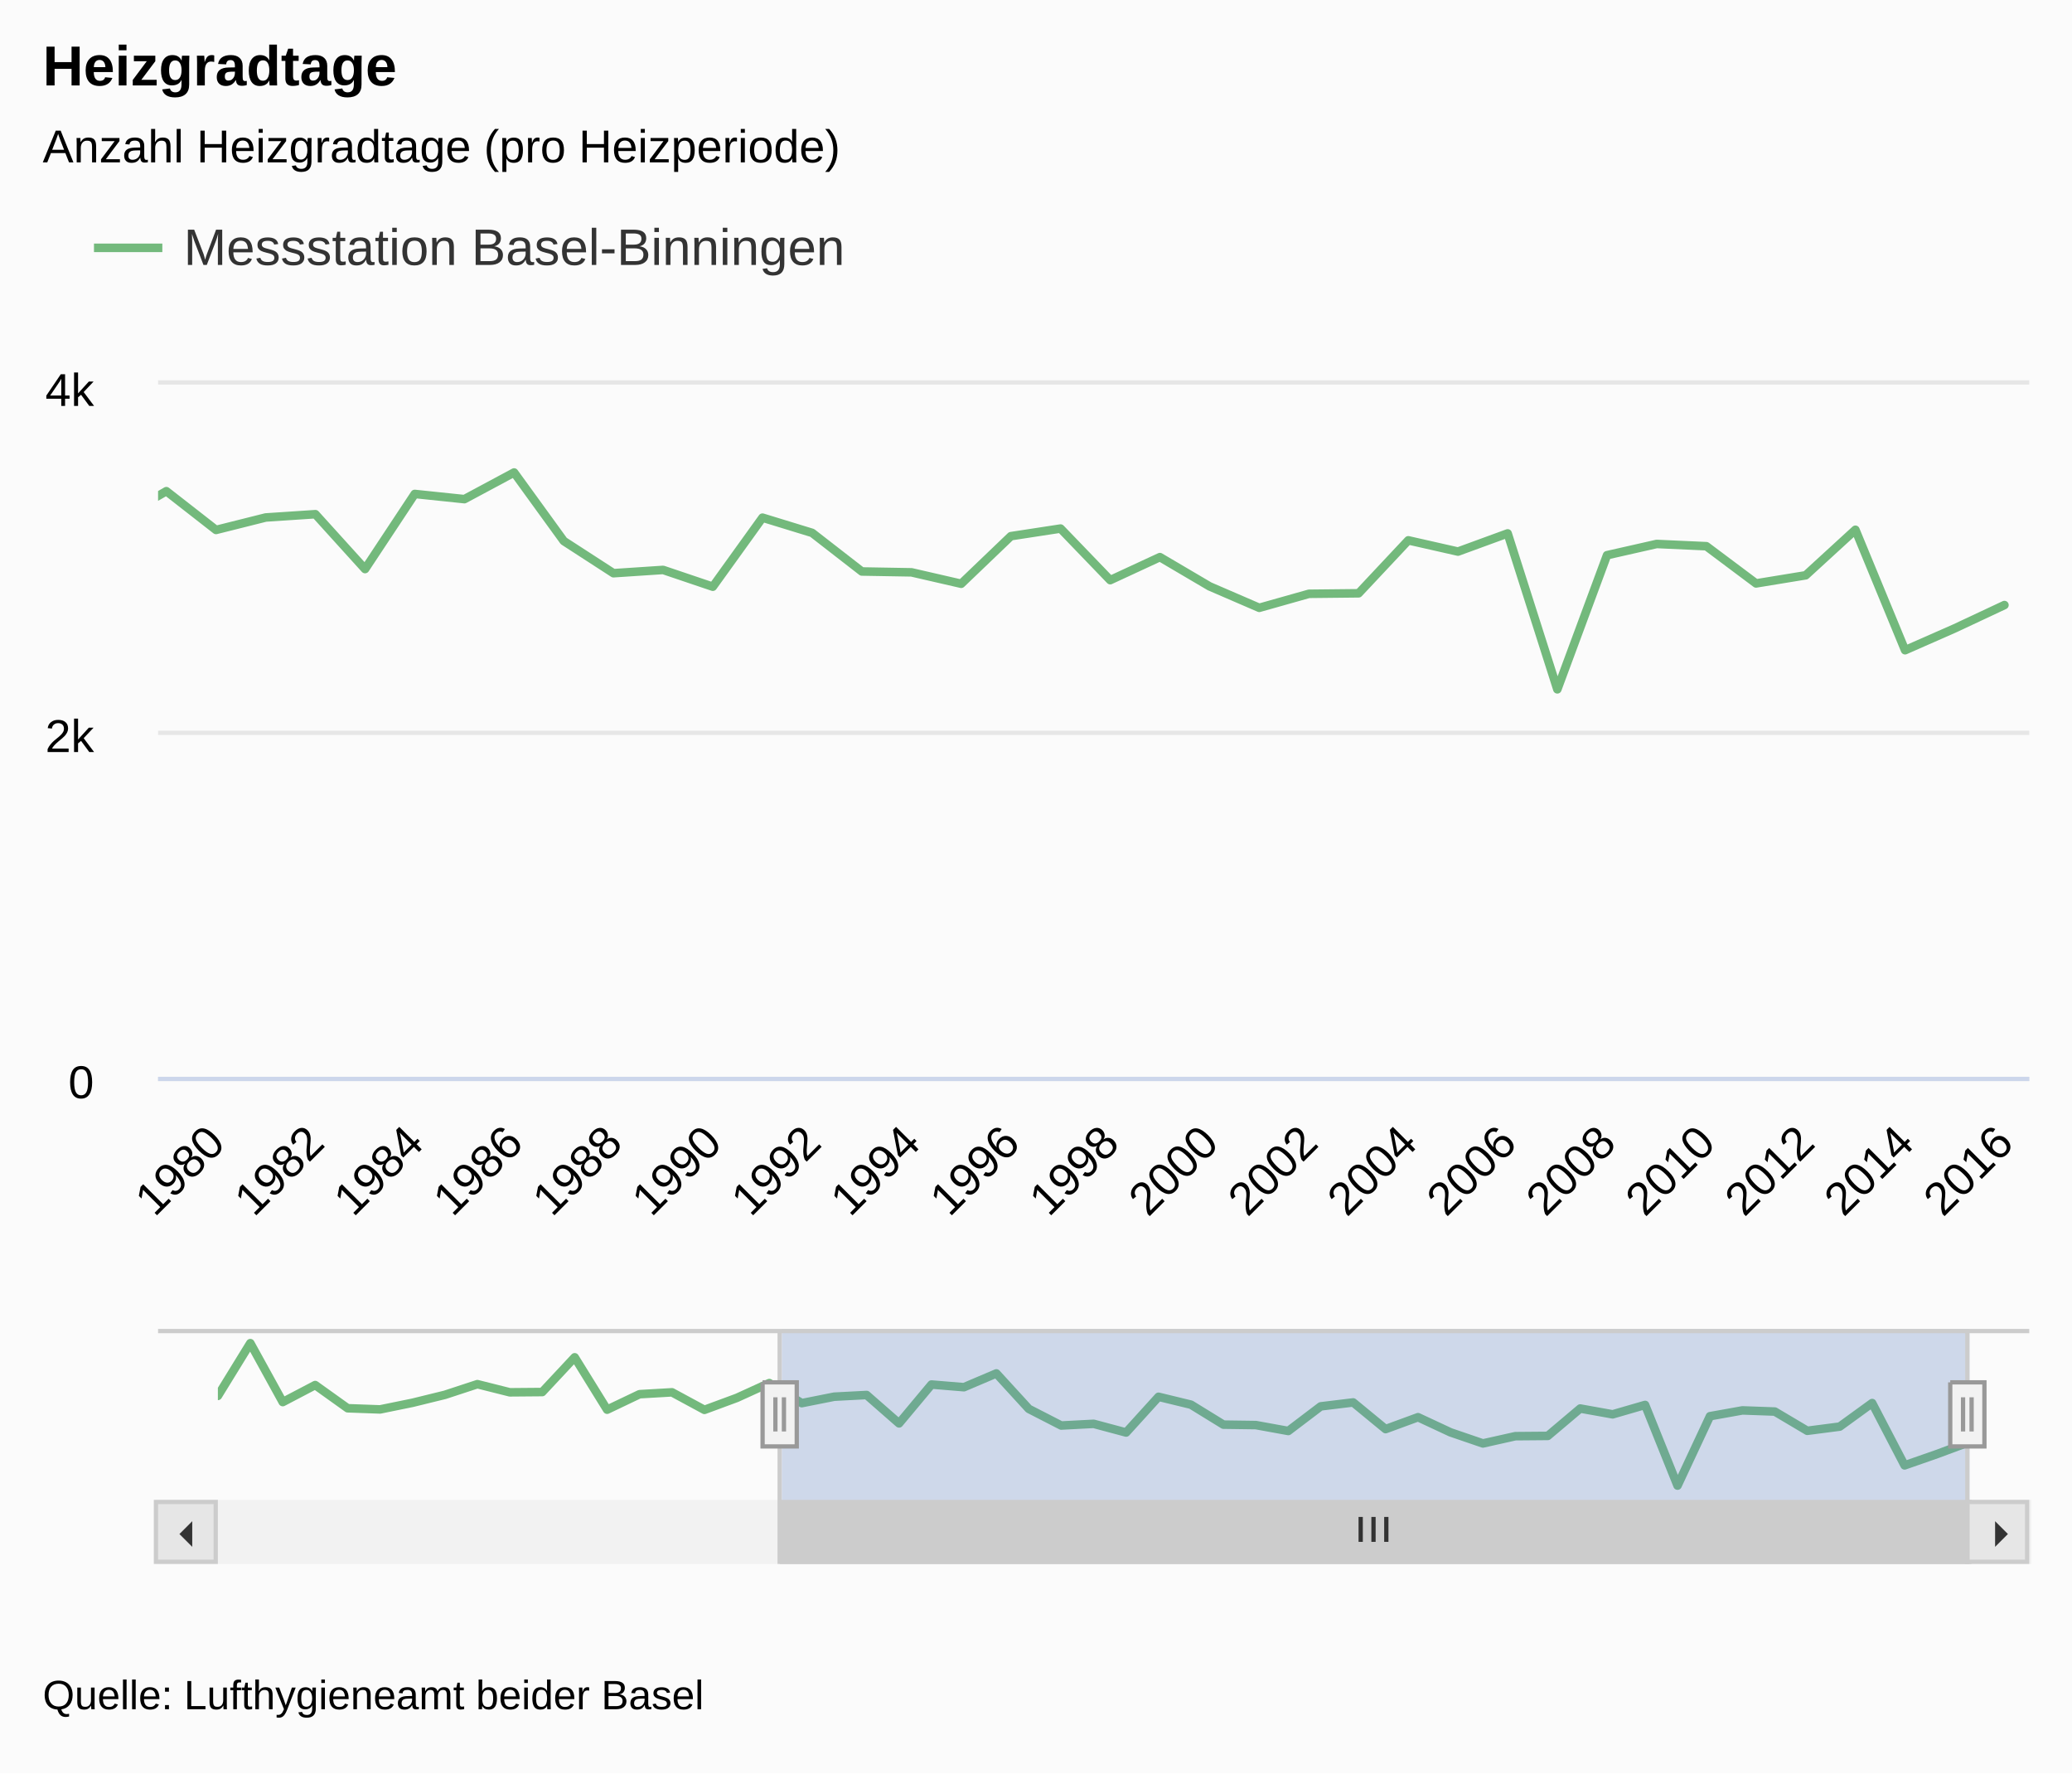
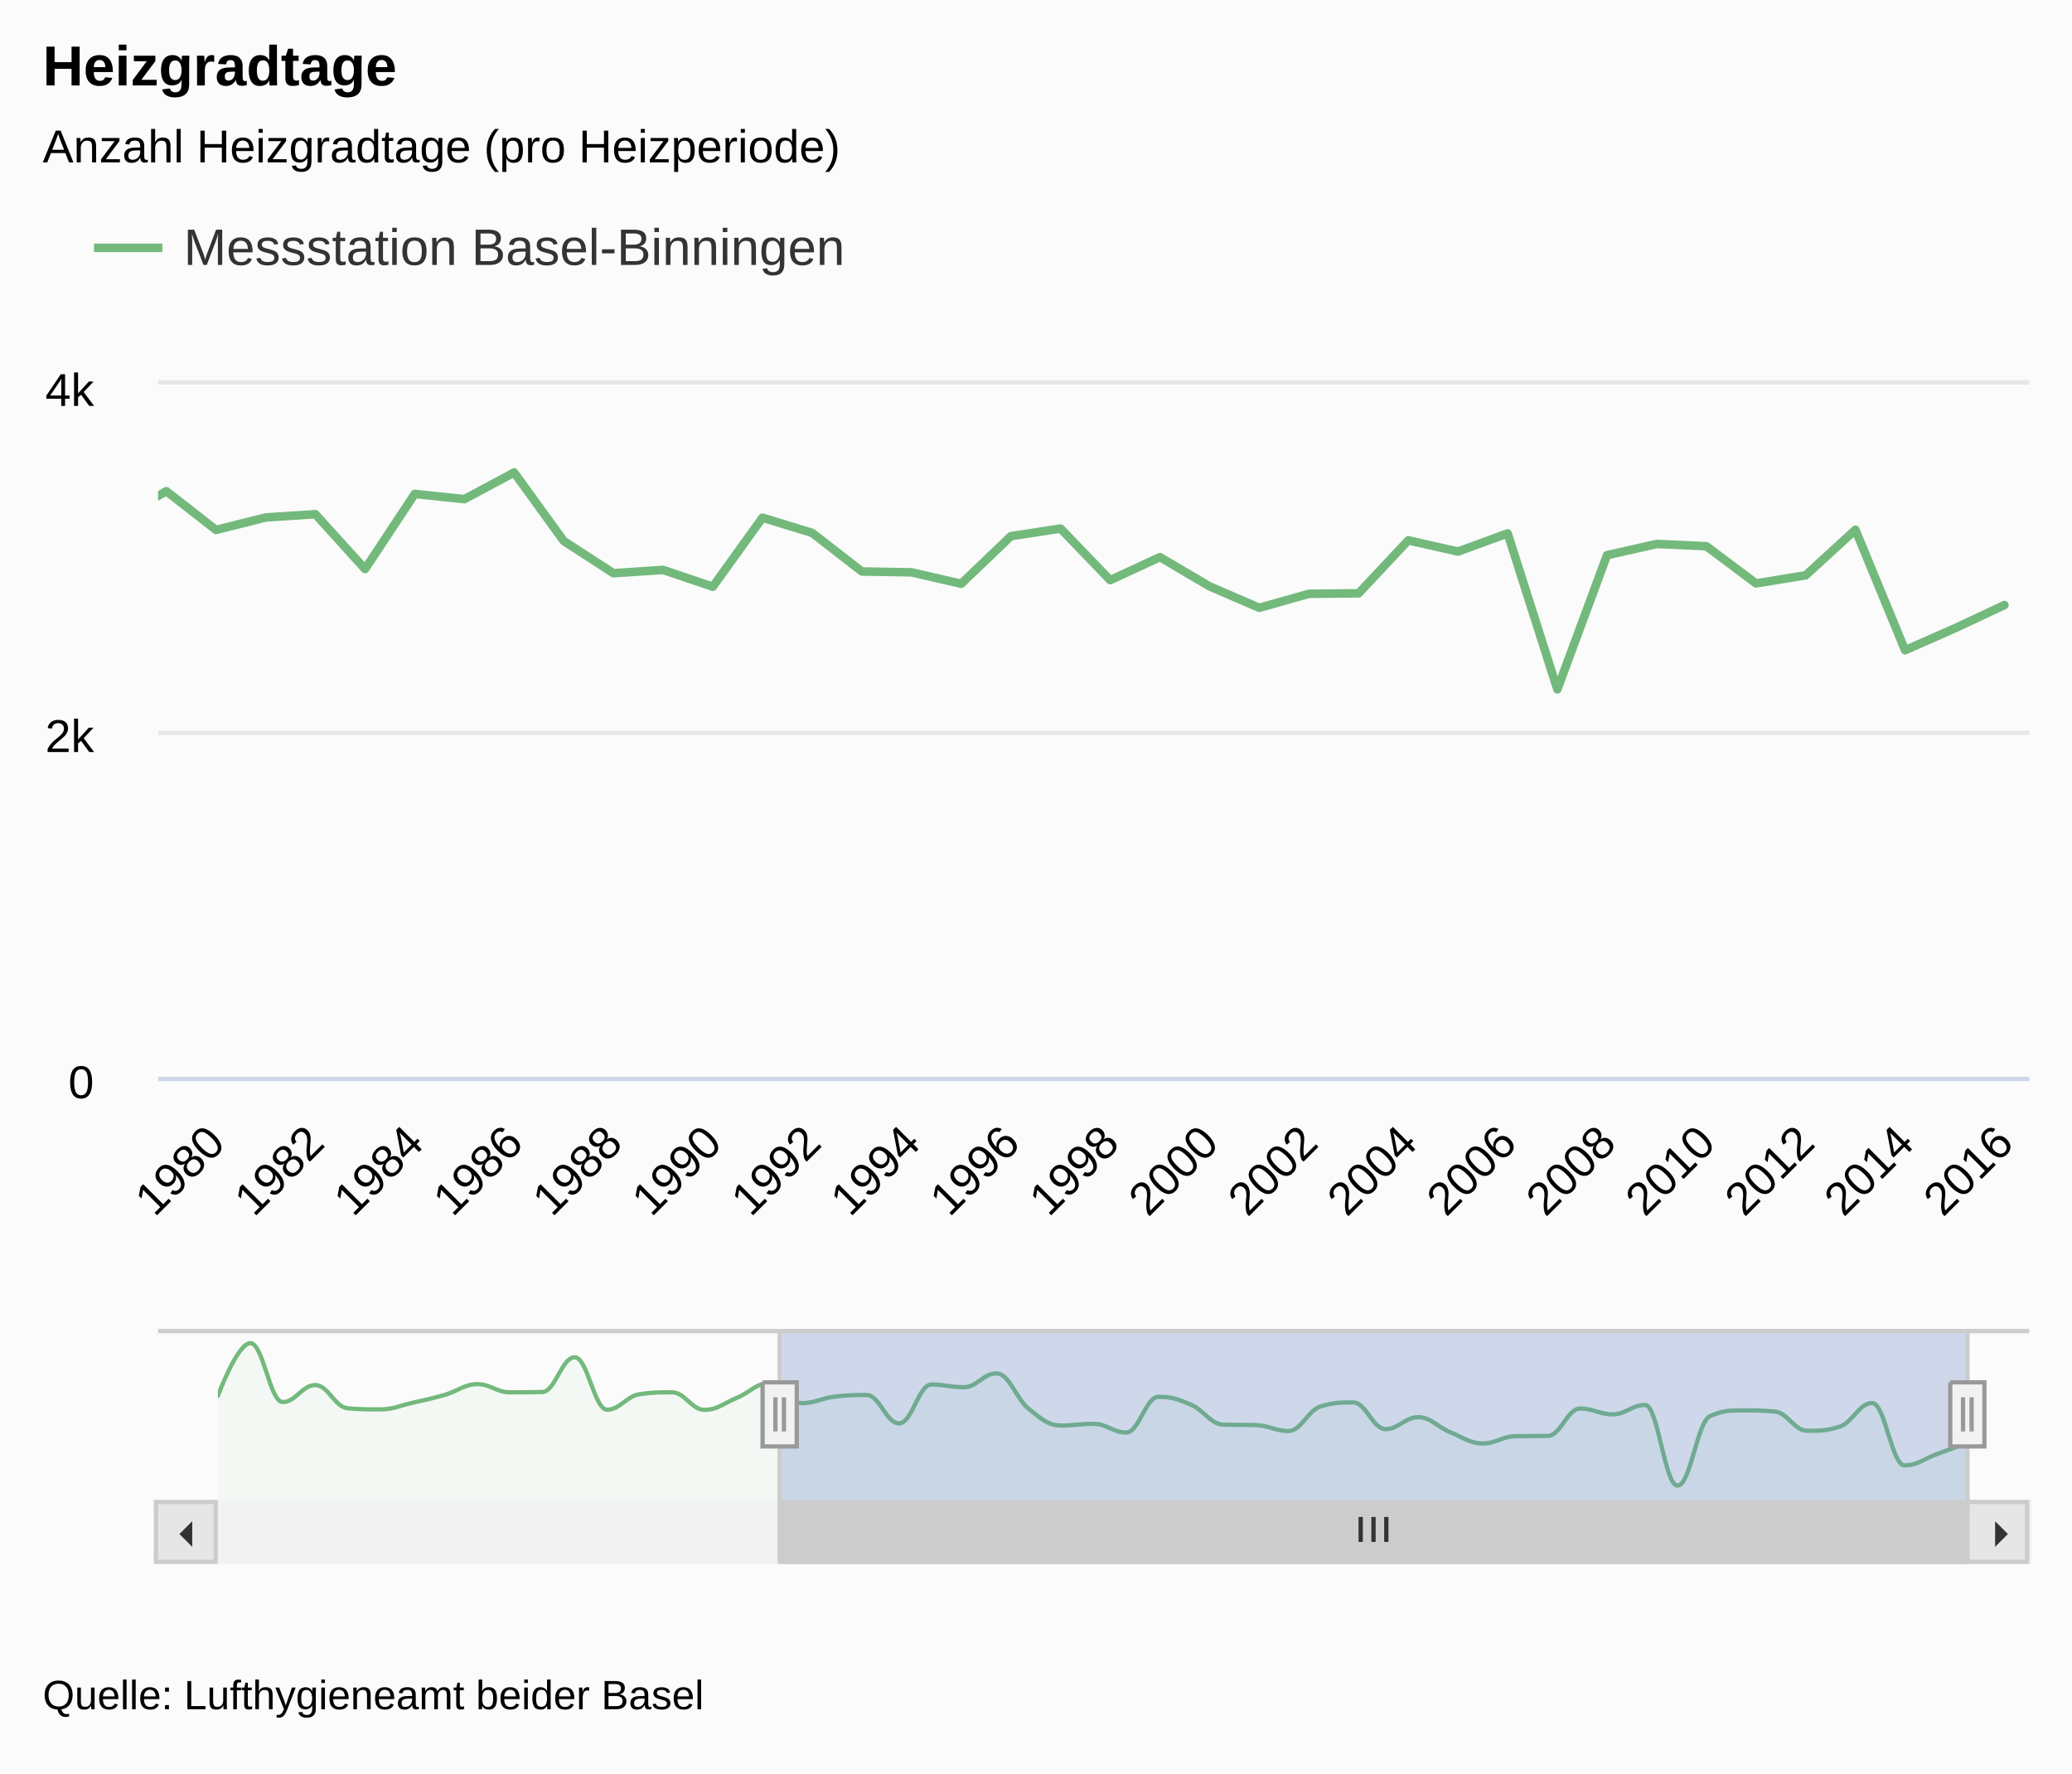
- <svg xmlns="http://www.w3.org/2000/svg" version="1.1" class="highcharts-root" style="font-family:arial;font-size:9pt;" viewBox="0 0 485 415">
+ <svg xmlns="http://www.w3.org/2000/svg" version="1.1" class="highcharts-root" style="font-family:Arial;font-size:9pt;" viewBox="0 0 485 415">
  <defs>
    <clipPath>
      <rect x="0" y="0" width="438" height="162" fill="none" />
    </clipPath>
    <clipPath id="a">
      <rect x="0" y="0" width="438" height="162" fill="none" />
    </clipPath>
    <clipPath id="b">
      <rect x="0" y="0" width="410" height="40" fill="none" />
    </clipPath>
  </defs>
  <rect fill="#fbfbfb" class="highcharts-background" x="0" y="0" width="485" height="415" rx="0" ry="0" />
  <rect fill="none" class="highcharts-plot-background" x="37" y="90" width="438" height="162" />
  <g class="highcharts-label" style="cursor:pointer;" transform="translate(10,451)">
    <text x="0" y="0">
      <tspan>&gt; Indikator-Details</tspan>
    </text>
  </g>
  <g class="highcharts-pane-group" />
  <g class="highcharts-grid highcharts-xaxis-grid ">
    <path fill="none" class="highcharts-grid-line" d="M 50.5 90 L 50.5 252" opacity="1" />
    <path fill="none" class="highcharts-grid-line" d="M 73.5 90 L 73.5 252" opacity="1" />
    <path fill="none" class="highcharts-grid-line" d="M 96.5 90 L 96.5 252" opacity="1" />
    <path fill="none" class="highcharts-grid-line" d="M 119.5 90 L 119.5 252" opacity="1" />
    <path fill="none" class="highcharts-grid-line" d="M 143.5 90 L 143.5 252" opacity="1" />
    <path fill="none" class="highcharts-grid-line" d="M 166.5 90 L 166.5 252" opacity="1" />
    <path fill="none" class="highcharts-grid-line" d="M 189.5 90 L 189.5 252" opacity="1" />
    <path fill="none" class="highcharts-grid-line" d="M 212.5 90 L 212.5 252" opacity="1" />
    <path fill="none" class="highcharts-grid-line" d="M 236.5 90 L 236.5 252" opacity="1" />
    <path fill="none" class="highcharts-grid-line" d="M 259.5 90 L 259.5 252" opacity="1" />
    <path fill="none" class="highcharts-grid-line" d="M 282.5 90 L 282.5 252" opacity="1" />
    <path fill="none" class="highcharts-grid-line" d="M 305.5 90 L 305.5 252" opacity="1" />
    <path fill="none" class="highcharts-grid-line" d="M 329.5 90 L 329.5 252" opacity="1" />
    <path fill="none" class="highcharts-grid-line" d="M 352.5 90 L 352.5 252" opacity="1" />
    <path fill="none" class="highcharts-grid-line" d="M 375.5 90 L 375.5 252" opacity="1" />
    <path fill="none" class="highcharts-grid-line" d="M 398.5 90 L 398.5 252" opacity="1" />
    <path fill="none" class="highcharts-grid-line" d="M 422.5 90 L 422.5 252" opacity="1" />
    <path fill="none" class="highcharts-grid-line" d="M 445.5 90 L 445.5 252" opacity="1" />
    <path fill="none" class="highcharts-grid-line" d="M 468.5 90 L 468.5 252" opacity="1" />
  </g>
  <g class="highcharts-grid highcharts-xaxis-grid highcharts-navigator-xaxis">
    <path fill="none" class="highcharts-grid-line" d="M 50.5 311 L 50.5 351" opacity="1" />
    <path fill="none" class="highcharts-grid-line" d="M 240.5 311 L 240.5 351" opacity="1" />
    <path fill="none" class="highcharts-grid-line" d="M 430.5 311 L 430.5 351" opacity="1" />
  </g>
  <g class="highcharts-grid highcharts-yaxis-grid ">
    <path fill="none" stroke="#e6e6e6" stroke-width="1" class="highcharts-grid-line" d="M 37 252.5 L 475 252.5" opacity="1" />
    <path fill="none" stroke="#e6e6e6" stroke-width="1" class="highcharts-grid-line" d="M 37 171.5 L 475 171.5" opacity="1" />
    <path fill="none" stroke="#e6e6e6" stroke-width="1" class="highcharts-grid-line" d="M 37 89.5 L 475 89.5" opacity="1" />
  </g>
  <g class="highcharts-grid highcharts-yaxis-grid " />
  <g class="highcharts-grid highcharts-yaxis-grid highcharts-navigator-yaxis">
    <path fill="none" class="highcharts-grid-line" d="M 51 332.5 L 461 332.5" opacity="1" />
  </g>
  <rect fill="none" class="highcharts-plot-border" x="37" y="90" width="438" height="162" />
  <g class="highcharts-axis highcharts-xaxis ">
    <path fill="none" class="highcharts-axis-line" stroke="#ccd6eb" stroke-width="1" d="M 37 252.5 L 475 252.5" />
  </g>
  <g class="highcharts-axis highcharts-xaxis highcharts-navigator-xaxis">
    <path fill="none" class="highcharts-axis-line" d="M 51 351 L 461 351" />
  </g>
  <g class="highcharts-axis highcharts-yaxis ">
    <path fill="none" class="highcharts-axis-line" d="M 37 90 L 37 252" />
  </g>
  <g class="highcharts-axis highcharts-yaxis ">
    <path fill="none" class="highcharts-axis-line" d="M 475 90 L 475 252" />
  </g>
  <g class="highcharts-axis highcharts-yaxis highcharts-navigator-yaxis">
    <path fill="none" class="highcharts-axis-line" d="M 37 311 L 37 351" />
  </g>
  <g class="highcharts-scrollbar" transform="translate(37,352)">
    <rect fill="#f2f2f2" class="highcharts-scrollbar-track" x="0" rx="0" ry="0" height="14" width="438" stroke="#f2f2f2" stroke-width="1" y="-0.5" />
    <g transform="translate(146,-0.5)">
      <rect fill="#cccccc" class="highcharts-scrollbar-thumb" height="14" width="278" rx="0" ry="0" stroke="#cccccc" stroke-width="1" />
      <path fill="none" d="M -3 3.5 L -3 9.333 M 0 3.5 L 0 9.333 M 3 3.5 L 3 9.333" class="highcharts-scrollbar-rifles" stroke="#333333" stroke-width="1" transform="translate(138.5,0)" />
    </g>
    <g>
      <rect fill="#e6e6e6" class="highcharts-scrollbar-button" stroke="#cccccc" stroke-width="1" x="-0.5" y="-0.5" width="14" height="14" rx="0" ry="0" />
      <path fill="#333333" d="M 8 4 L 8 10 L 5 7" class="highcharts-scrollbar-arrow" />
    </g>
    <g transform="translate(424,0)">
      <rect fill="#e6e6e6" class="highcharts-scrollbar-button" stroke="#cccccc" stroke-width="1" x="-0.5" y="-0.5" width="14" height="14" rx="0" ry="0" />
      <path fill="#333333" d="M 6 4 L 6 10 L 9 7" class="highcharts-scrollbar-arrow" />
    </g>
  </g>
  <g class="highcharts-series-group">
-     <g class="highcharts-series highcharts-series-0 highcharts-line-series highcharts-color-undefined " transform="translate(37,90) scale(1 1)" clip-path="url(#a)">
+     <g class="highcharts-series highcharts-series-0 highcharts-line-series " transform="translate(37,90) scale(1 1)" clip-path="url(#a)">
      <path fill="none" d="M -195.743 30.739 L -184.115 6.885 L -172.487 33.534 L -160.858 25.839 L -149.23 36.328 L -137.602 36.855 L -125.973 33.858 L -114.345 30.254 L -102.717 25.434 L -91.088 29.119 L -79.46 28.998 L -67.832 13.284 L -56.204 36.977 L -44.575 29.97 L -32.947 29.119 L -21.319 37.057 L -9.69 31.63 L 1.938 24.948 L 13.566 34.02 L 25.195 31.104 L 36.823 30.334 L 48.451 43.173 L 60.08 25.596 L 71.708 26.811 L 83.336 20.574 L 94.965 36.612 L 106.593 44.145 L 118.221 43.376 L 129.85 47.304 L 141.478 31.144 L 153.106 34.709 L 164.735 43.74 L 176.363 43.942 L 187.991 46.615 L 199.619 35.478 L 211.248 33.696 L 222.876 45.765 L 234.504 40.379 L 246.133 47.223 L 257.761 52.245 L 269.389 48.965 L 281.018 48.843 L 292.646 36.45 L 304.274 39.082 L 315.903 34.83 L 327.531 71.32 L 339.159 39.933 L 350.788 37.3 L 362.416 37.827 L 374.044 46.534 L 385.673 44.631 L 397.301 33.98 L 408.929 62.167 L 420.558 57.048 L 432.186 51.597" class="highcharts-graph" stroke="#73B97C" stroke-width="2" stroke-linejoin="round" stroke-linecap="round" />
    </g>
-     <g class="highcharts-markers highcharts-series-0 highcharts-line-series highcharts-color-undefined " transform="translate(37,90) scale(1 1)" clip-path="none" />
-     <g class="highcharts-series highcharts-series-1 highcharts-line-series highcharts-color-undefined " transform="translate(51,311) scale(1 1)" clip-path="url(#b)">
-       <path fill="none" d="M 0 15.674 L 7.593 3.333 L 15.185 17.119 L 22.778 13.138 L 30.37 18.565 L 37.963 18.837 L 45.556 17.287 L 53.148 15.422 L 60.741 12.929 L 68.333 14.836 L 75.926 14.773 L 83.519 6.644 L 91.111 18.9 L 98.704 15.276 L 106.296 14.836 L 113.889 18.942 L 121.481 16.135 L 129.074 12.678 L 136.667 17.371 L 144.259 15.862 L 151.852 15.464 L 159.444 22.106 L 167.037 13.013 L 174.63 13.641 L 182.222 10.415 L 189.815 18.712 L 197.407 22.608 L 205 22.21 L 212.593 24.243 L 220.185 15.883 L 227.778 17.727 L 235.37 22.399 L 242.963 22.504 L 250.556 23.886 L 258.148 18.125 L 265.741 17.203 L 273.333 23.446 L 280.926 20.66 L 288.519 24.201 L 296.111 26.799 L 303.704 25.102 L 311.296 25.039 L 318.889 18.628 L 326.481 19.99 L 334.074 17.79 L 341.667 36.667 L 349.259 20.429 L 356.852 19.068 L 364.444 19.34 L 372.037 23.845 L 379.63 22.86 L 387.222 17.35 L 394.815 31.932 L 402.407 29.283 L 410 26.463" class="highcharts-graph" stroke="#73B97C" stroke-width="2" stroke-linejoin="round" stroke-linecap="round" />
-     </g>
-     <g class="highcharts-markers highcharts-series-1 highcharts-line-series highcharts-color-undefined " transform="translate(51,311) scale(1 1)" clip-path="none" />
+     <g class="highcharts-markers highcharts-series-0 highcharts-line-series " transform="translate(37,90) scale(1 1)" clip-path="none" />
+     <g class="highcharts-series highcharts-series-1 highcharts-areaspline-series highcharts-navigator-series" transform="translate(51,311) scale(1 1)" clip-path="url(#b)">
+       <path fill="rgb(115,185,124)" fill-opacity="0.05" d="M 0 15.674 C 0 15.674 4.556 3.333 7.593 3.333 C 10.63 3.333 12.148 17.119 15.185 17.119 C 18.222 17.119 19.741 13.138 22.778 13.138 C 25.815 13.138 27.333 18.292 30.37 18.565 C 33.407 18.837 34.926 18.837 37.963 18.837 C 41 18.837 42.519 17.97 45.556 17.287 C 48.593 16.604 50.111 16.294 53.148 15.422 C 56.185 14.551 57.704 12.929 60.741 12.929 C 63.778 12.929 65.296 14.836 68.333 14.836 C 71.37 14.836 72.889 14.836 75.926 14.773 C 78.963 14.71 80.481 6.644 83.519 6.644 C 86.556 6.644 88.074 18.9 91.111 18.9 C 94.148 18.9 95.667 15.715 98.704 15.276 C 101.741 14.836 103.259 14.836 106.296 14.836 C 109.333 14.836 110.852 18.942 113.889 18.942 C 116.926 18.942 118.444 17.387 121.481 16.135 C 124.519 14.882 126.037 12.678 129.074 12.678 C 132.111 12.678 133.63 17.371 136.667 17.371 C 139.704 17.371 141.222 16.243 144.259 15.862 C 147.296 15.481 148.815 15.464 151.852 15.464 C 154.889 15.464 156.407 22.106 159.444 22.106 C 162.481 22.106 164 13.013 167.037 13.013 C 170.074 13.013 171.593 13.641 174.63 13.641 C 177.667 13.641 179.185 10.415 182.222 10.415 C 185.259 10.415 186.778 16.273 189.815 18.712 C 192.852 21.15 194.37 22.608 197.407 22.608 C 200.444 22.608 201.963 22.21 205 22.21 C 208.037 22.21 209.556 24.243 212.593 24.243 C 215.63 24.243 217.148 15.883 220.185 15.883 C 223.222 15.883 224.741 16.424 227.778 17.727 C 230.815 19.03 232.333 22.294 235.37 22.399 C 238.407 22.504 239.926 22.399 242.963 22.504 C 246 22.608 247.519 23.886 250.556 23.886 C 253.593 23.886 255.111 19.047 258.148 18.125 C 261.185 17.203 262.704 17.203 265.741 17.203 C 268.778 17.203 270.296 23.446 273.333 23.446 C 276.37 23.446 277.889 20.66 280.926 20.66 C 283.963 20.66 285.481 22.973 288.519 24.201 C 291.556 25.428 293.074 26.799 296.111 26.799 C 299.148 26.799 300.667 25.164 303.704 25.102 C 306.741 25.039 308.259 25.102 311.296 25.039 C 314.333 24.976 315.852 18.628 318.889 18.628 C 321.926 18.628 323.444 19.99 326.481 19.99 C 329.519 19.99 331.037 17.79 334.074 17.79 C 337.111 17.79 338.63 36.667 341.667 36.667 C 344.704 36.667 346.222 21.791 349.259 20.429 C 352.296 19.068 353.815 19.068 356.852 19.068 C 359.889 19.068 361.407 19.068 364.444 19.34 C 367.481 19.612 369 23.845 372.037 23.845 C 375.074 23.845 376.593 23.845 379.63 22.86 C 382.667 21.875 384.185 17.35 387.222 17.35 C 390.259 17.35 391.778 31.932 394.815 31.932 C 397.852 31.932 399.37 30.377 402.407 29.283 C 405.444 28.19 410 26.463 410 26.463 L 410 40 C 410 40 405.444 40 402.407 40 C 399.37 40 397.852 40 394.815 40 C 391.778 40 390.259 40 387.222 40 C 384.185 40 382.667 40 379.63 40 C 376.593 40 375.074 40 372.037 40 C 369 40 367.481 40 364.444 40 C 361.407 40 359.889 40 356.852 40 C 353.815 40 352.296 40 349.259 40 C 346.222 40 344.704 40 341.667 40 C 338.63 40 337.111 40 334.074 40 C 331.037 40 329.519 40 326.481 40 C 323.444 40 321.926 40 318.889 40 C 315.852 40 314.333 40 311.296 40 C 308.259 40 306.741 40 303.704 40 C 300.667 40 299.148 40 296.111 40 C 293.074 40 291.556 40 288.519 40 C 285.481 40 283.963 40 280.926 40 C 277.889 40 276.37 40 273.333 40 C 270.296 40 268.778 40 265.741 40 C 262.704 40 261.185 40 258.148 40 C 255.111 40 253.593 40 250.556 40 C 247.519 40 246 40 242.963 40 C 239.926 40 238.407 40 235.37 40 C 232.333 40 230.815 40 227.778 40 C 224.741 40 223.222 40 220.185 40 C 217.148 40 215.63 40 212.593 40 C 209.556 40 208.037 40 205 40 C 201.963 40 200.444 40 197.407 40 C 194.37 40 192.852 40 189.815 40 C 186.778 40 185.259 40 182.222 40 C 179.185 40 177.667 40 174.63 40 C 171.593 40 170.074 40 167.037 40 C 164 40 162.481 40 159.444 40 C 156.407 40 154.889 40 151.852 40 C 148.815 40 147.296 40 144.259 40 C 141.222 40 139.704 40 136.667 40 C 133.63 40 132.111 40 129.074 40 C 126.037 40 124.519 40 121.481 40 C 118.444 40 116.926 40 113.889 40 C 110.852 40 109.333 40 106.296 40 C 103.259 40 101.741 40 98.704 40 C 95.667 40 94.148 40 91.111 40 C 88.074 40 86.556 40 83.519 40 C 80.481 40 78.963 40 75.926 40 C 72.889 40 71.37 40 68.333 40 C 65.296 40 63.778 40 60.741 40 C 57.704 40 56.185 40 53.148 40 C 50.111 40 48.593 40 45.556 40 C 42.519 40 41 40 37.963 40 C 34.926 40 33.407 40 30.37 40 C 27.333 40 25.815 40 22.778 40 C 19.741 40 18.222 40 15.185 40 C 12.148 40 10.63 40 7.593 40 C 4.556 40 0 40 0 40" class="highcharts-area" />
+       <path fill="none" d="M 0 15.674 C 0 15.674 4.556 3.333 7.593 3.333 C 10.63 3.333 12.148 17.119 15.185 17.119 C 18.222 17.119 19.741 13.138 22.778 13.138 C 25.815 13.138 27.333 18.292 30.37 18.565 C 33.407 18.837 34.926 18.837 37.963 18.837 C 41 18.837 42.519 17.97 45.556 17.287 C 48.593 16.604 50.111 16.294 53.148 15.422 C 56.185 14.551 57.704 12.929 60.741 12.929 C 63.778 12.929 65.296 14.836 68.333 14.836 C 71.37 14.836 72.889 14.836 75.926 14.773 C 78.963 14.71 80.481 6.644 83.519 6.644 C 86.556 6.644 88.074 18.9 91.111 18.9 C 94.148 18.9 95.667 15.715 98.704 15.276 C 101.741 14.836 103.259 14.836 106.296 14.836 C 109.333 14.836 110.852 18.942 113.889 18.942 C 116.926 18.942 118.444 17.387 121.481 16.135 C 124.519 14.882 126.037 12.678 129.074 12.678 C 132.111 12.678 133.63 17.371 136.667 17.371 C 139.704 17.371 141.222 16.243 144.259 15.862 C 147.296 15.481 148.815 15.464 151.852 15.464 C 154.889 15.464 156.407 22.106 159.444 22.106 C 162.481 22.106 164 13.013 167.037 13.013 C 170.074 13.013 171.593 13.641 174.63 13.641 C 177.667 13.641 179.185 10.415 182.222 10.415 C 185.259 10.415 186.778 16.273 189.815 18.712 C 192.852 21.15 194.37 22.608 197.407 22.608 C 200.444 22.608 201.963 22.21 205 22.21 C 208.037 22.21 209.556 24.243 212.593 24.243 C 215.63 24.243 217.148 15.883 220.185 15.883 C 223.222 15.883 224.741 16.424 227.778 17.727 C 230.815 19.03 232.333 22.294 235.37 22.399 C 238.407 22.504 239.926 22.399 242.963 22.504 C 246 22.608 247.519 23.886 250.556 23.886 C 253.593 23.886 255.111 19.047 258.148 18.125 C 261.185 17.203 262.704 17.203 265.741 17.203 C 268.778 17.203 270.296 23.446 273.333 23.446 C 276.37 23.446 277.889 20.66 280.926 20.66 C 283.963 20.66 285.481 22.973 288.519 24.201 C 291.556 25.428 293.074 26.799 296.111 26.799 C 299.148 26.799 300.667 25.164 303.704 25.102 C 306.741 25.039 308.259 25.102 311.296 25.039 C 314.333 24.976 315.852 18.628 318.889 18.628 C 321.926 18.628 323.444 19.99 326.481 19.99 C 329.519 19.99 331.037 17.79 334.074 17.79 C 337.111 17.79 338.63 36.667 341.667 36.667 C 344.704 36.667 346.222 21.791 349.259 20.429 C 352.296 19.068 353.815 19.068 356.852 19.068 C 359.889 19.068 361.407 19.068 364.444 19.34 C 367.481 19.612 369 23.845 372.037 23.845 C 375.074 23.845 376.593 23.845 379.63 22.86 C 382.667 21.875 384.185 17.35 387.222 17.35 C 390.259 17.35 391.778 31.932 394.815 31.932 C 397.852 31.932 399.37 30.377 402.407 29.283 C 405.444 28.19 410 26.463 410 26.463" class="highcharts-graph" stroke="#73B97C" stroke-width="1" stroke-linejoin="round" stroke-linecap="round" />
+     </g>
+     <g class="highcharts-markers highcharts-series-1 highcharts-areaspline-series highcharts-navigator-series" transform="translate(51,311) scale(1 1)" clip-path="none" />
  </g>
  <text x="10" text-anchor="start" class="highcharts-title" style="color:#000000;font-size:1.1em;font-weight:bold;fill:#000000;" y="20">
    <tspan>Heizgradtage</tspan>
  </text>
  <text x="10" text-anchor="start" class="highcharts-subtitle" style="color:#000000;font-size:0.9em;fill:#000000;" y="38">
    <tspan>Anzahl Heizgradtage (pro Heizperiode)</tspan>
  </text>
  <g class="highcharts-legend" transform="translate(10,40)">
    <rect fill="none" class="highcharts-legend-box" rx="0" ry="0" x="0" y="0" width="199" height="38" visibility="visible" />
    <g>
      <g>
        <g class="highcharts-legend-item highcharts-line-series highcharts-color-undefined highcharts-series-0" transform="translate(12,7)">
          <path fill="none" d="M 0 11 L 16 11" class="highcharts-graph" stroke="#73B97C" stroke-width="2" />
          <text x="21" style="color:#333333;font-size:1em;font-weight:normal;cursor:pointer;fill:#333333;" text-anchor="start" y="15">
            <tspan>Messstation Basel-Binningen</tspan>
          </text>
        </g>
      </g>
    </g>
  </g>
  <g class="highcharts-axis-labels highcharts-xaxis-labels ">
    <text x="53.159" style="color:#000000;cursor:default;font-size:0.9em;fill:#000000;" text-anchor="end" transform="translate(0,0) rotate(-45 53.1591 268)" y="268" opacity="1">
      <tspan>1980</tspan>
    </text>
    <text x="76.416" style="color:#000000;cursor:default;font-size:0.9em;fill:#000000;" text-anchor="end" transform="translate(0,0) rotate(-45 76.41573 268)" y="268" opacity="1">
      <tspan>1982</tspan>
    </text>
    <text x="99.672" style="color:#000000;cursor:default;font-size:0.9em;fill:#000000;" text-anchor="end" transform="translate(0,0) rotate(-45 99.67237 268)" y="268" opacity="1">
      <tspan>1984</tspan>
    </text>
    <text x="122.929" style="color:#000000;cursor:default;font-size:0.9em;fill:#000000;" text-anchor="end" transform="translate(0,0) rotate(-45 122.929 268)" y="268" opacity="1">
      <tspan>1986</tspan>
    </text>
    <text x="146.186" style="color:#000000;cursor:default;font-size:0.9em;fill:#000000;" text-anchor="end" transform="translate(0,0) rotate(-45 146.1856 268)" y="268" opacity="1">
      <tspan>1988</tspan>
    </text>
    <text x="169.442" style="color:#000000;cursor:default;font-size:0.9em;fill:#000000;" text-anchor="end" transform="translate(0,0) rotate(-45 169.4423 268)" y="268" opacity="1">
      <tspan>1990</tspan>
    </text>
    <text x="192.699" style="color:#000000;cursor:default;font-size:0.9em;fill:#000000;" text-anchor="end" transform="translate(0,0) rotate(-45 192.6989 268)" y="268" opacity="1">
      <tspan>1992</tspan>
    </text>
    <text x="215.956" style="color:#000000;cursor:default;font-size:0.9em;fill:#000000;" text-anchor="end" transform="translate(0,0) rotate(-45 215.9556 268)" y="268" opacity="1">
      <tspan>1994</tspan>
    </text>
    <text x="239.212" style="color:#000000;cursor:default;font-size:0.9em;fill:#000000;" text-anchor="end" transform="translate(0,0) rotate(-45 239.2122 268)" y="268" opacity="1">
      <tspan>1996</tspan>
    </text>
    <text x="262.469" style="color:#000000;cursor:default;font-size:0.9em;fill:#000000;" text-anchor="end" transform="translate(0,0) rotate(-45 262.4688 268)" y="268" opacity="1">
      <tspan>1998</tspan>
    </text>
    <text x="285.725" style="color:#000000;cursor:default;font-size:0.9em;fill:#000000;" text-anchor="end" transform="translate(0,0) rotate(-45 285.7255 268)" y="268" opacity="1">
      <tspan>2000</tspan>
    </text>
    <text x="308.982" style="color:#000000;cursor:default;font-size:0.9em;fill:#000000;" text-anchor="end" transform="translate(0,0) rotate(-45 308.9821 268)" y="268" opacity="1">
      <tspan>2002</tspan>
    </text>
    <text x="332.239" style="color:#000000;cursor:default;font-size:0.9em;fill:#000000;" text-anchor="end" transform="translate(0,0) rotate(-45 332.2387 268)" y="268" opacity="1">
      <tspan>2004</tspan>
    </text>
    <text x="355.495" style="color:#000000;cursor:default;font-size:0.9em;fill:#000000;" text-anchor="end" transform="translate(0,0) rotate(-45 355.4954 268)" y="268" opacity="1">
      <tspan>2006</tspan>
    </text>
    <text x="378.752" style="color:#000000;cursor:default;font-size:0.9em;fill:#000000;" text-anchor="end" transform="translate(0,0) rotate(-45 378.752 268)" y="268" opacity="1">
      <tspan>2008</tspan>
    </text>
    <text x="402.009" style="color:#000000;cursor:default;font-size:0.9em;fill:#000000;" text-anchor="end" transform="translate(0,0) rotate(-45 402.0087 268)" y="268" opacity="1">
      <tspan>2010</tspan>
    </text>
    <text x="425.265" style="color:#000000;cursor:default;font-size:0.9em;fill:#000000;" text-anchor="end" transform="translate(0,0) rotate(-45 425.2653 268)" y="268" opacity="1">
      <tspan>2012</tspan>
    </text>
    <text x="448.522" style="color:#000000;cursor:default;font-size:0.9em;fill:#000000;" text-anchor="end" transform="translate(0,0) rotate(-45 448.5219 268)" y="268" opacity="1">
      <tspan>2014</tspan>
    </text>
    <text x="471.779" style="color:#000000;cursor:default;font-size:0.9em;fill:#000000;" text-anchor="end" transform="translate(0,0) rotate(-45 471.7786 268)" y="268" opacity="1">
      <tspan>2016</tspan>
    </text>
  </g>
  <g class="highcharts-axis-labels highcharts-xaxis-labels highcharts-navigator-xaxis" />
  <g class="highcharts-axis-labels highcharts-yaxis-labels ">
    <text x="22" style="color:#000000;cursor:default;font-size:0.9em;fill:#000000;" text-anchor="end" transform="translate(0,0)" y="257" opacity="1">
      <tspan>0</tspan>
    </text>
    <text x="22" style="color:#000000;cursor:default;font-size:0.9em;fill:#000000;" text-anchor="end" transform="translate(0,0)" y="176" opacity="1">
      <tspan>2k</tspan>
    </text>
    <text x="22" style="color:#000000;cursor:default;font-size:0.9em;fill:#000000;" text-anchor="end" transform="translate(0,0)" y="95" opacity="1">
      <tspan>4k</tspan>
    </text>
  </g>
  <g class="highcharts-axis-labels highcharts-yaxis-labels " />
  <g class="highcharts-axis-labels highcharts-yaxis-labels highcharts-navigator-yaxis" />
  <g class="highcharts-navigator" visibility="visible">
    <rect fill="rgb(0,0,0)" fill-opacity="0" class="highcharts-navigator-mask-outside" x="51" y="311" width="132" height="40" />
    <rect fill="rgb(102,133,194)" fill-opacity="0.3" class="highcharts-navigator-mask-inside" style="cursor:ew-resize;" x="183" y="311" width="278" height="40" />
    <rect fill="rgb(0,0,0)" fill-opacity="0" class="highcharts-navigator-mask-outside" x="461" y="311" width="0" height="40" />
    <path fill="none" class="highcharts-navigator-outline" stroke="#cccccc" stroke-width="1" d="M 37 311.5 L 182.5 311.5 L 182.5 365.5 L 460.5 365.5 L 460.5 311.5 L 475 311.5 M 182 311.5 L 461 311.5" />
    <path fill="#f2f2f2" d="M -4.5 0.5 L 3.5 0.5 L 3.5 15.5 L -4.5 15.5 L -4.5 0.5 M -1.5 4 L -1.5 12 M 0.5 4 L 0.5 12" class="highcharts-navigator-handle highcharts-navigator-handle-right" stroke="#999999" stroke-width="1" style="cursor:ew-resize;" transform="translate(461,323)" />
    <path fill="#f2f2f2" d="M -4.5 0.5 L 3.5 0.5 L 3.5 15.5 L -4.5 15.5 L -4.5 0.5 M -1.5 4 L -1.5 12 M 0.5 4 L 0.5 12" class="highcharts-navigator-handle highcharts-navigator-handle-left" stroke="#999999" stroke-width="1" style="cursor:ew-resize;" transform="translate(183,323)" />
  </g>
  <text x="10" class="highcharts-credits" text-anchor="start" style="cursor:default;color:#000000;font-size:0.8em;fill:#000000;" y="400">
    <tspan>Quelle: Lufthygieneamt beider Basel</tspan>
  </text>
</svg>
